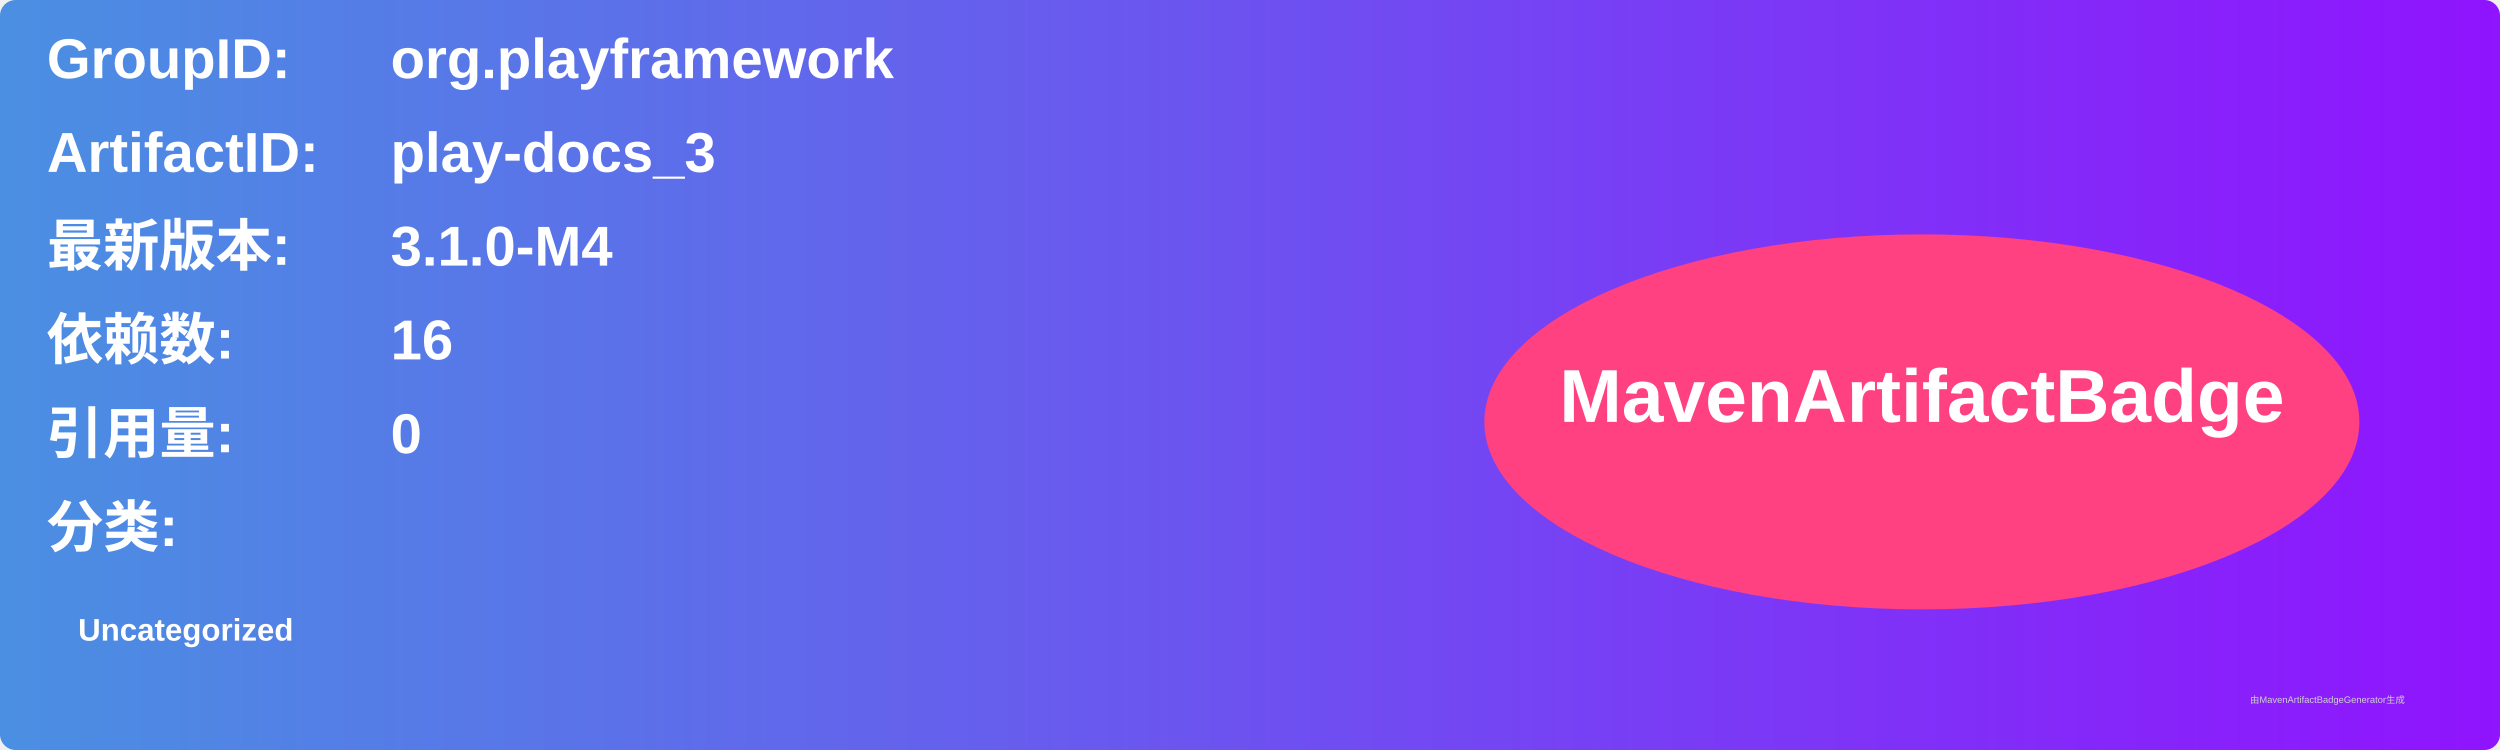
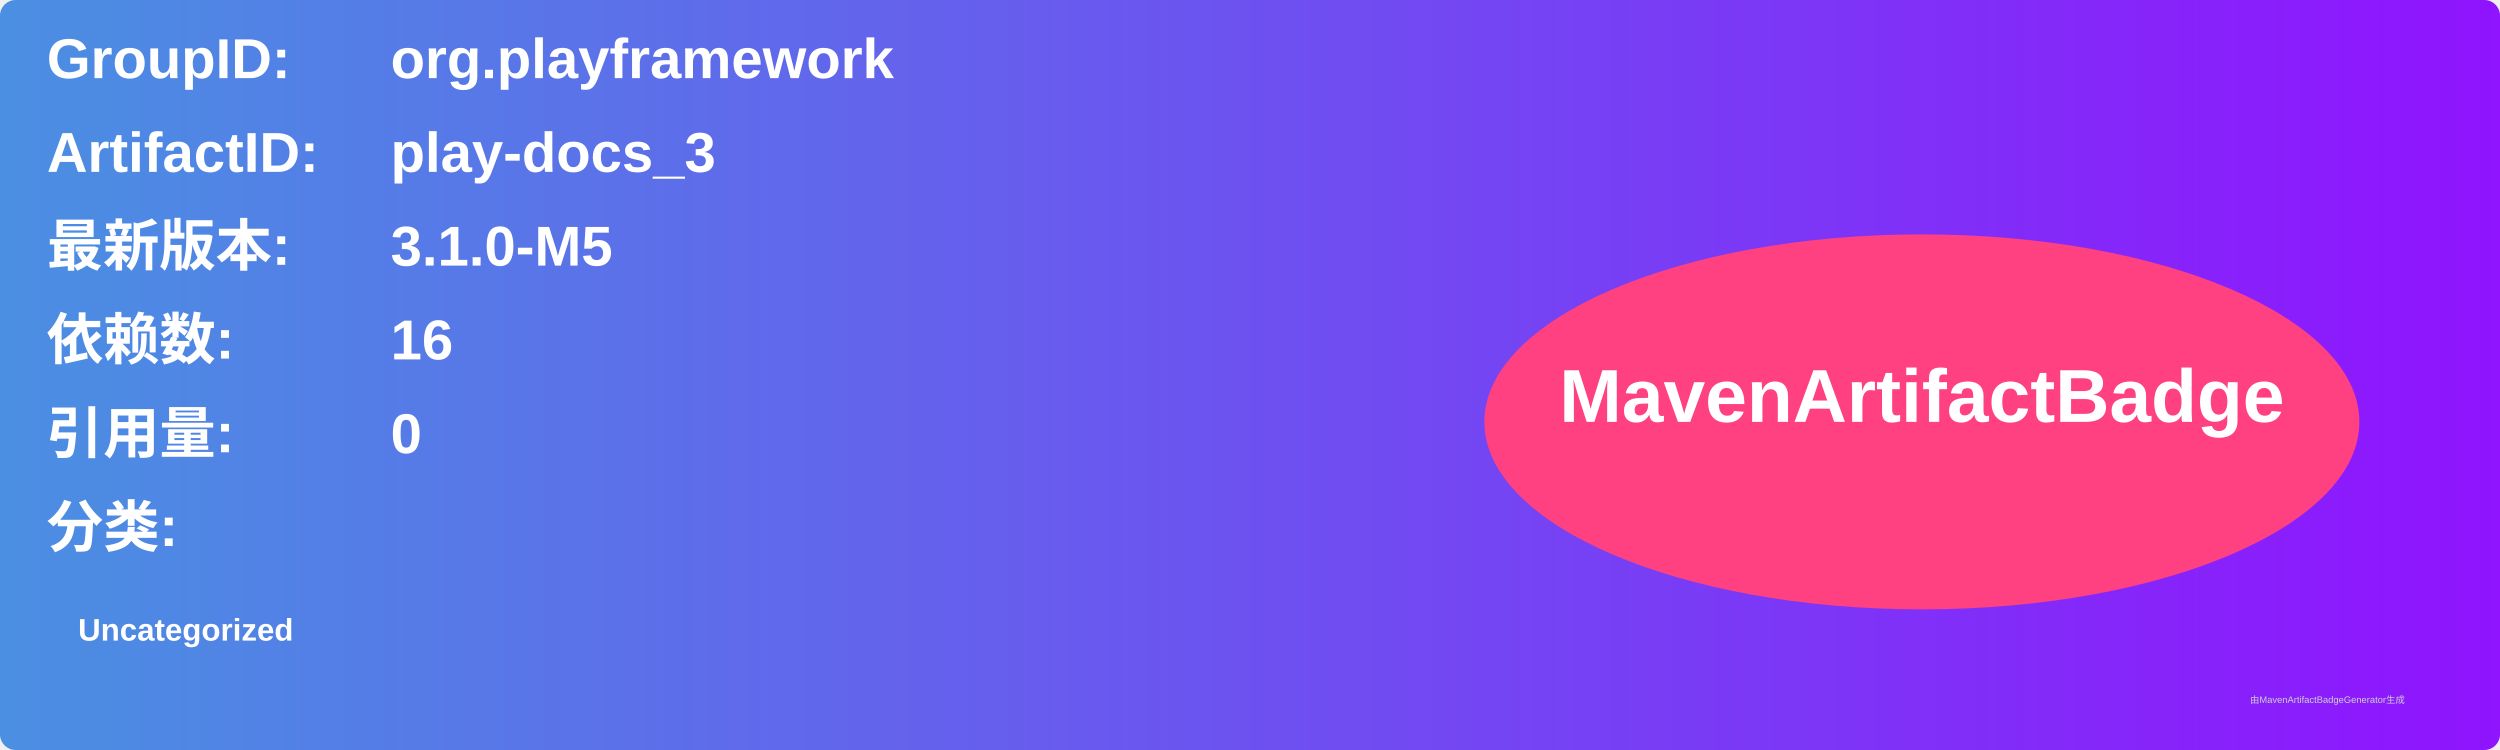
<svg xmlns="http://www.w3.org/2000/svg" width="800" height="240" viewBox="0 0 800 240">
  <linearGradient id="grad" x1="0%" y1="0%" x2="100%" y2="0%">
    <stop offset="0%" stop-color="#4a90e2" />
    <stop offset="100%" stop-color="#9013fe" />
  </linearGradient>
  <rect width="100%" height="100%" rx="5" ry="5" fill="url(#grad)" />
  <g transform="translate(15, 15)">
    <text x="0" y="10" font-family="Arial" font-size="18" fill="white" font-weight="bold" width="260">GroupID:</text>
    <text x="110" y="10" font-family="Arial" font-size="18" fill="white" font-weight="bold" width="460">org.playframework</text>
    <text x="0" y="40" font-family="Arial" font-size="18" fill="white" font-weight="bold" width="260">ArtifactID:</text>
    <text x="110" y="40" font-family="Arial" font-size="18" fill="white" font-weight="bold" width="460">play-docs_3</text>
    <text x="0" y="70" font-family="Arial" font-size="18" fill="white" font-weight="bold">最新版本:</text>
    <text x="110" y="70" font-family="Arial" font-size="18" fill="white" font-weight="bold">
-       <tspan font-weight="bold">3.1.0-M4</tspan>
+       <tspan font-weight="bold">3.1.0-M5</tspan>
    </text>
    <text x="0" y="100" font-family="Arial" font-size="18" fill="white" font-weight="bold">依赖数: </text>
    <text x="110" y="100" font-family="Arial" font-size="18" fill="white">
      <tspan font-weight="bold">16</tspan>
    </text>
    <text x="0" y="130" font-family="Arial" font-size="18" fill="white" font-weight="bold">引用量: </text>
    <text x="110" y="130" font-family="Arial" font-size="18" fill="white">
      <tspan font-weight="bold">0</tspan>
    </text>
    <text x="0" y="160" font-family="Arial" font-size="18" fill="white" font-weight="bold">分类:</text>
    <text x="10" y="190" font-family="Arial" font-size="10" fill="white">
      <tspan font-weight="bold">Uncategorized</tspan>
    </text>
    <ellipse cx="600" cy="120" rx="140" ry="60" fill="#ff4081" />
    <text x="600" y="120" text-anchor="middle" font-family="Arial" font-size="24" fill="white" font-weight="bold">MavenArtifactBadge</text>
  </g>
  <text x="720" y="225" font-family="Arial" font-size="3" fill="#d0d0d0">由MavenArtifactBadgeGenerator生成</text>
</svg>
